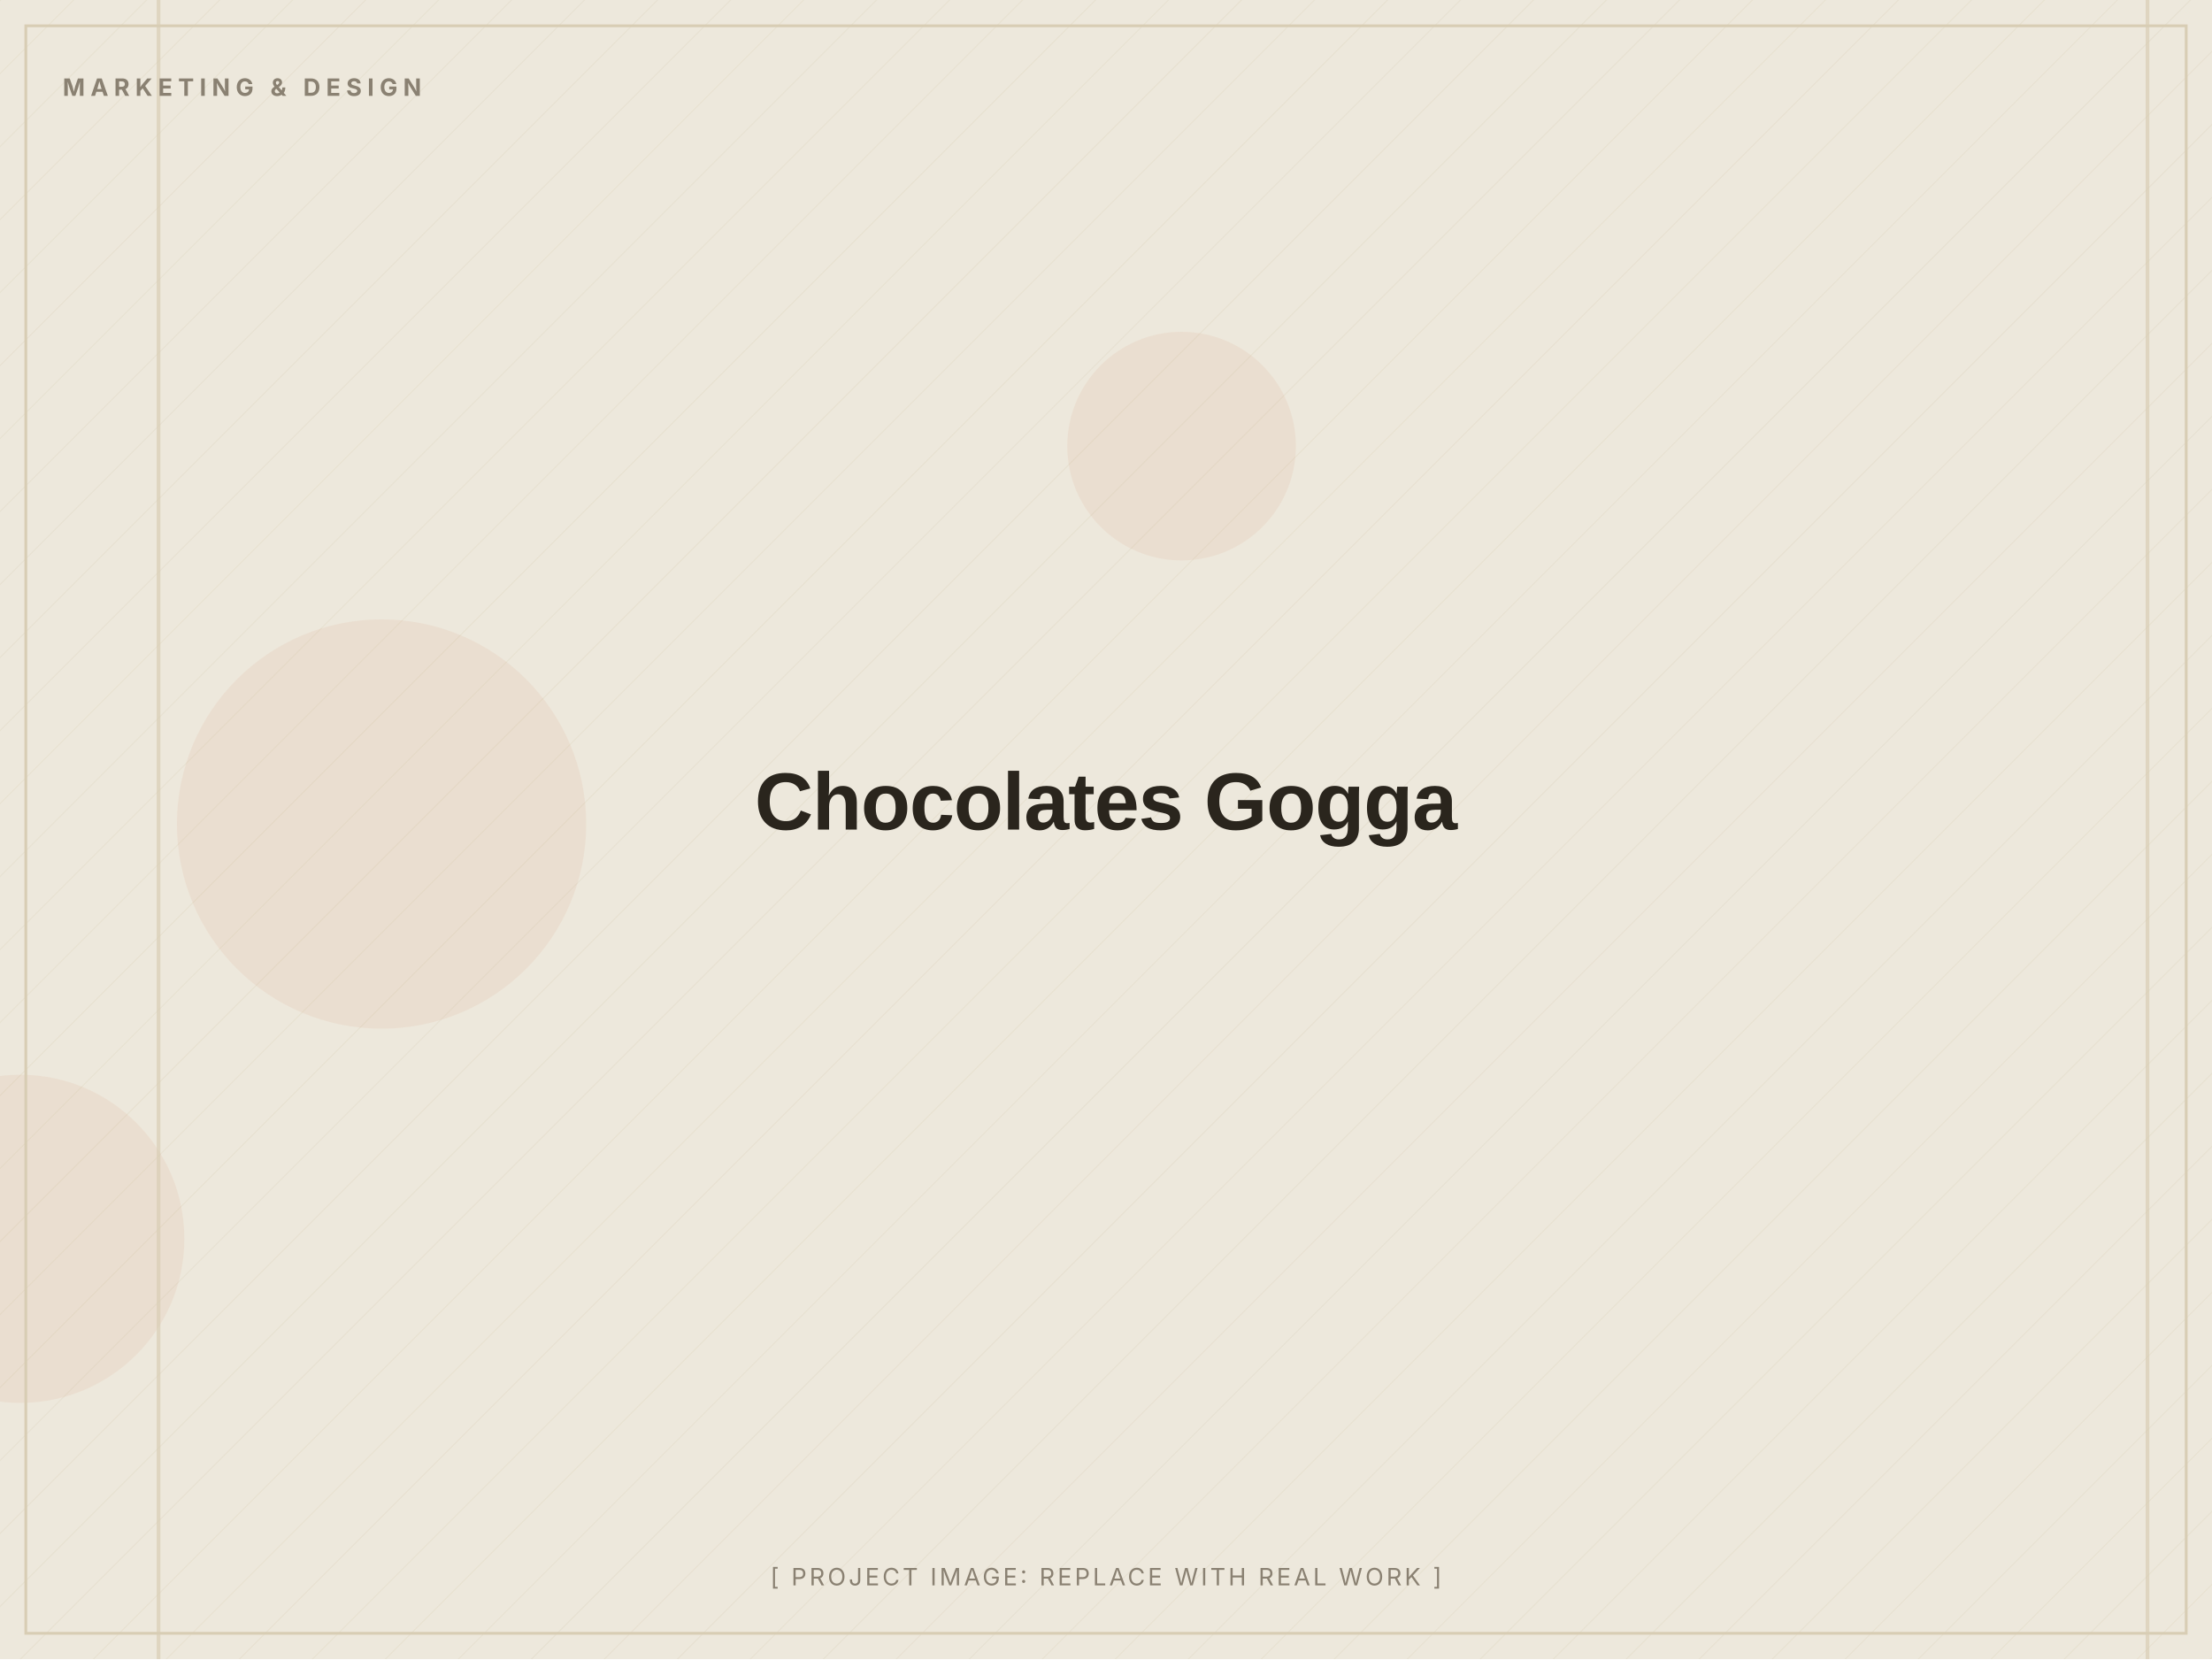
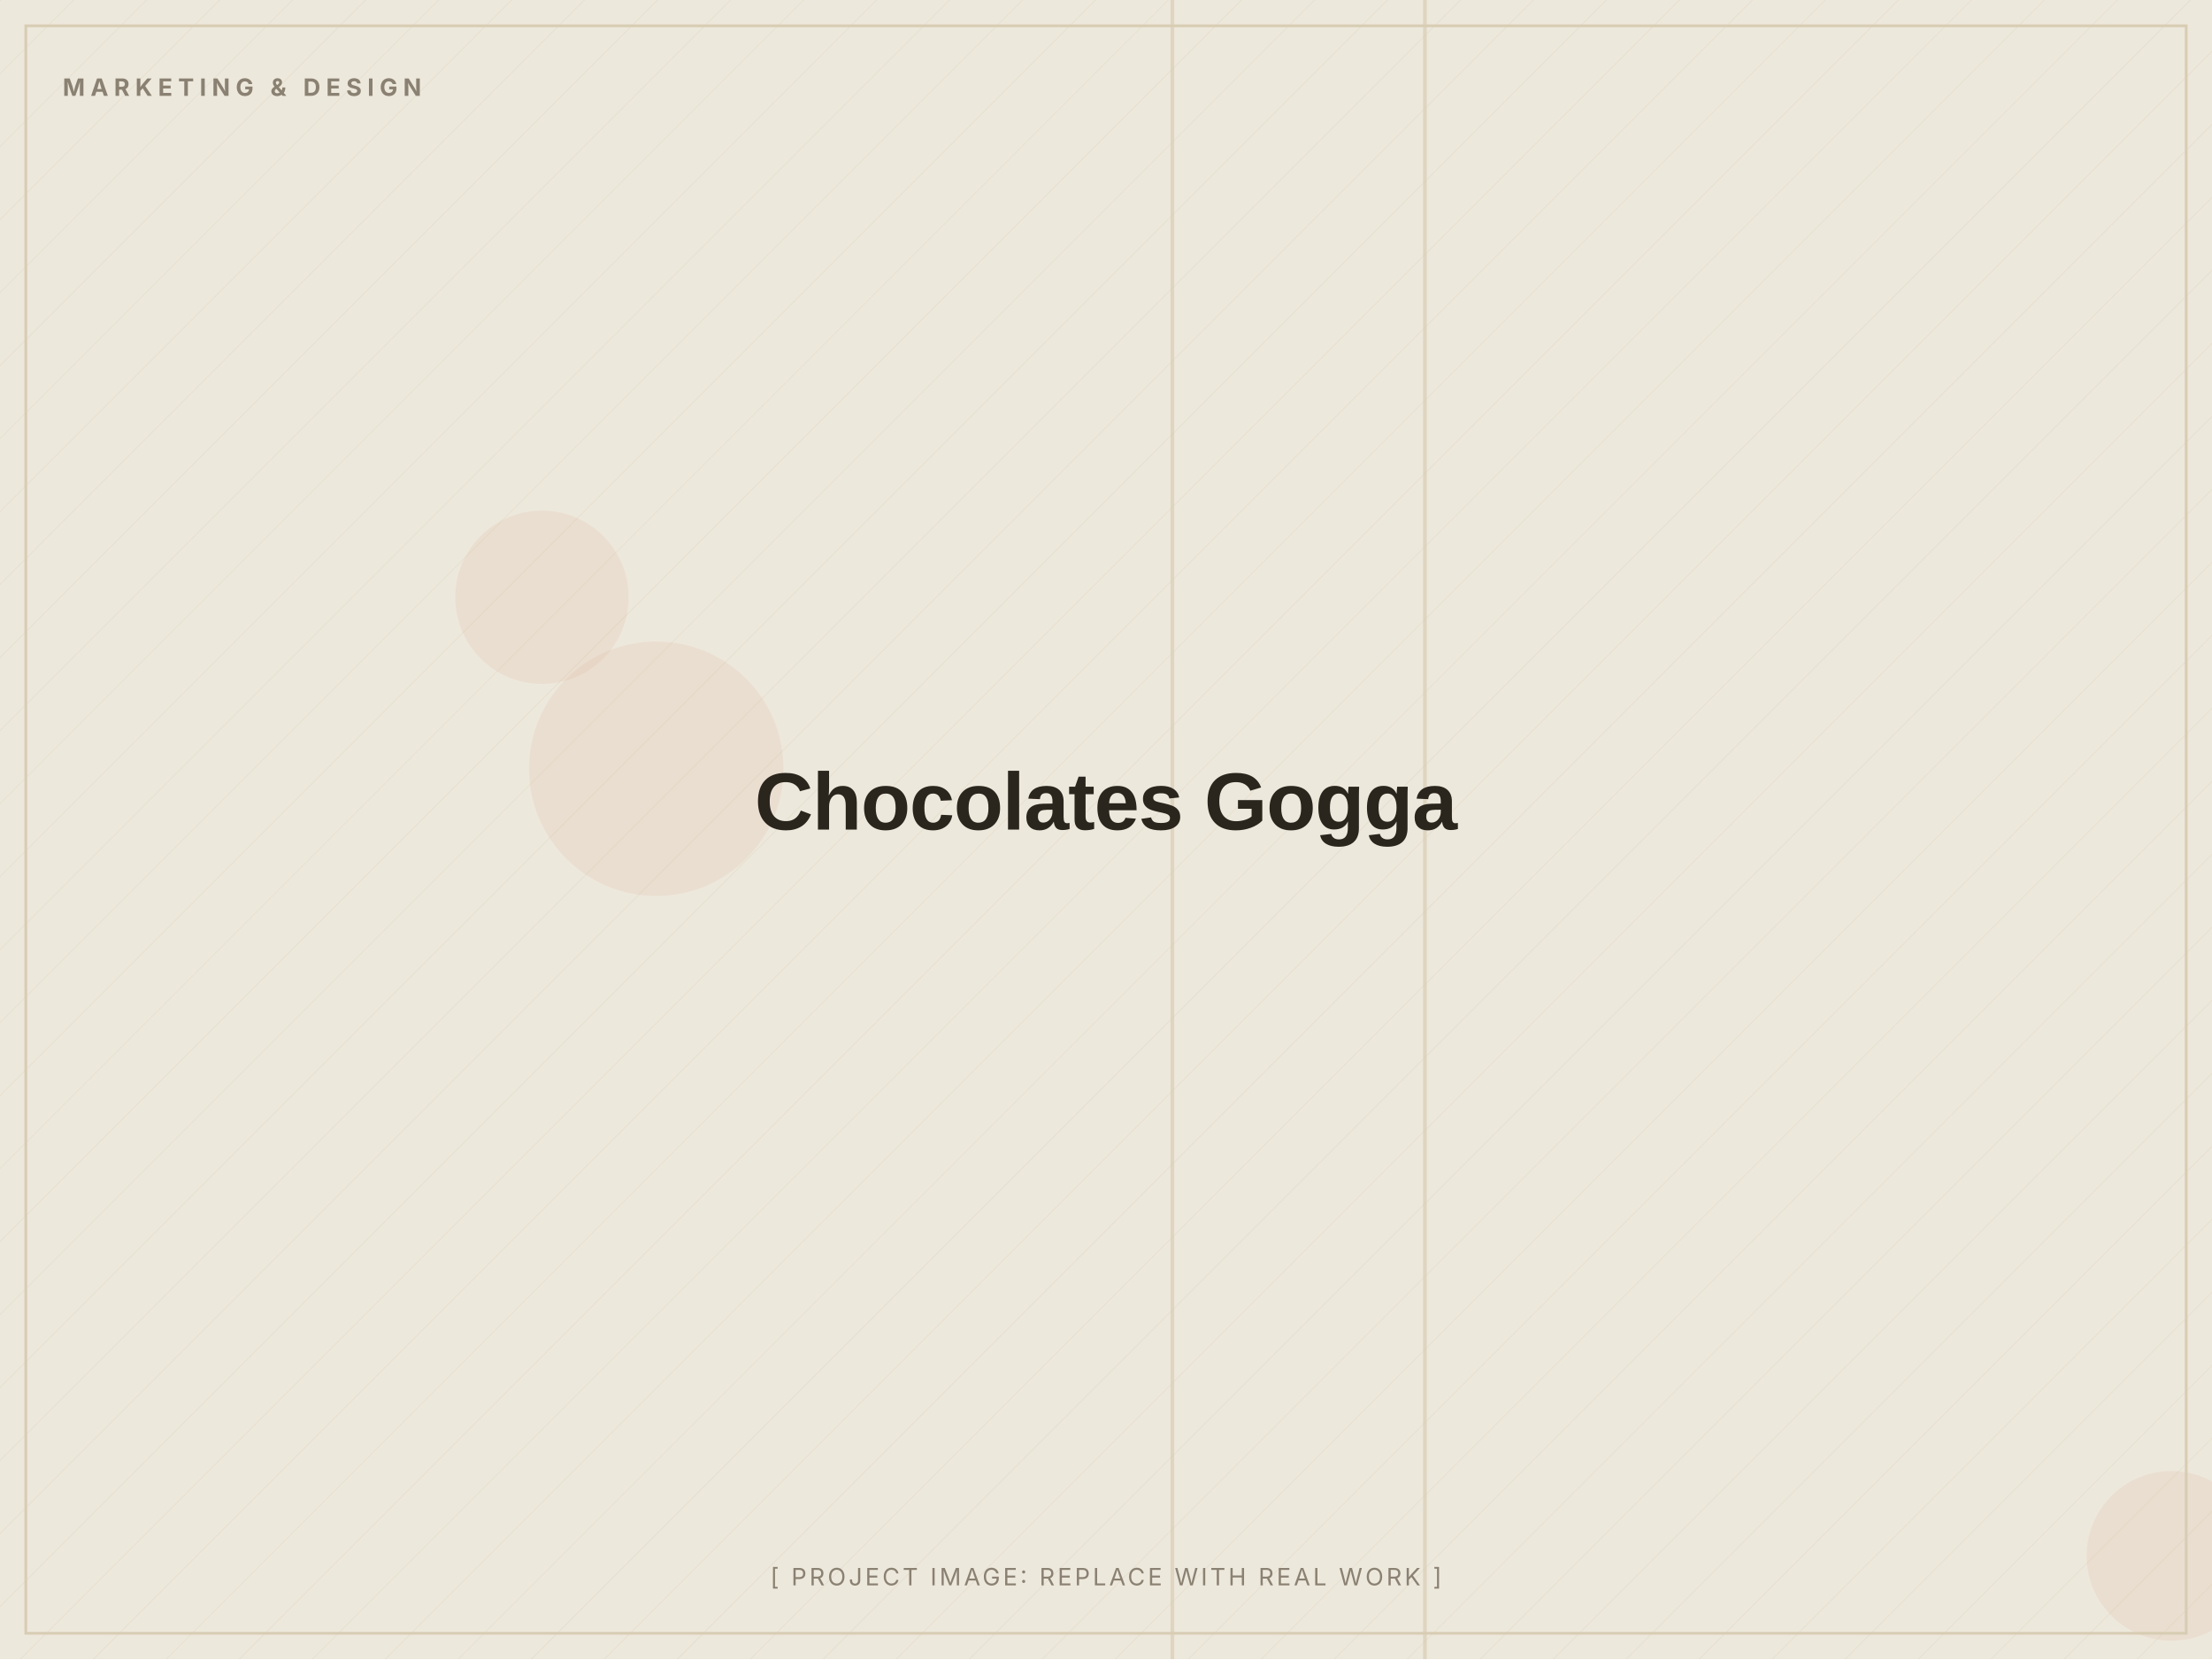
<svg xmlns="http://www.w3.org/2000/svg" width="1200" height="900" viewBox="0 0 1200 900" role="img" aria-label="Chocolates Gogga (placeholder image)">
  <defs>
    <pattern id="d" width="28" height="28" patternUnits="userSpaceOnUse" patternTransform="rotate(45)">
      <line x1="0" y1="0" x2="0" y2="28" stroke="#D8CDB4" stroke-width="1" opacity="0.5" />
    </pattern>
  </defs>
  <rect width="1200" height="900" fill="#EDE8DC" />
  <rect width="1200" height="900" fill="url(#d)" opacity="0.55" />
-   <circle cx="641" cy="242" r="62" fill="#C2410C" opacity="0.06" />
-   <circle cx="207" cy="447" r="111" fill="#C2410C" opacity="0.06" />
-   <circle cx="11" cy="672" r="89" fill="#C2410C" opacity="0.06" />
-   <rect x="1164" y="0" width="2" height="900" fill="#D8CDB4" opacity="0.7" />
-   <rect x="85" y="0" width="2" height="900" fill="#D8CDB4" opacity="0.7" />
+   <circle cx="1178" cy="844" r="46" fill="#C2410C" opacity="0.06" />
+   <circle cx="356" cy="417" r="69" fill="#C2410C" opacity="0.06" />
+   <circle cx="294" cy="324" r="47" fill="#C2410C" opacity="0.06" />
+   <rect x="635" y="0" width="2" height="900" fill="#D8CDB4" opacity="0.7" />
+   <rect x="772" y="0" width="2" height="900" fill="#D8CDB4" opacity="0.7" />
  <rect x="14" y="14" width="1172" height="872" fill="none" stroke="#D8CDB4" stroke-width="1.5" />
  <text x="34" y="52" font-family="Inter, Arial, sans-serif" font-weight="700" font-size="13" letter-spacing="3" fill="#8A8172">MARKETING &amp; DESIGN</text>
  <text x="600.0" y="450.0" text-anchor="middle" font-family="Archivo, Arial, sans-serif" font-weight="800" font-size="44" letter-spacing="-0.5" fill="#2A251D">Chocolates Gogga</text>
  <text x="600.0" y="860" text-anchor="middle" font-family="Inter, Arial, sans-serif" font-size="13" letter-spacing="1.5" fill="#8A8172">[ PROJECT IMAGE: REPLACE WITH REAL WORK ]</text>
</svg>
